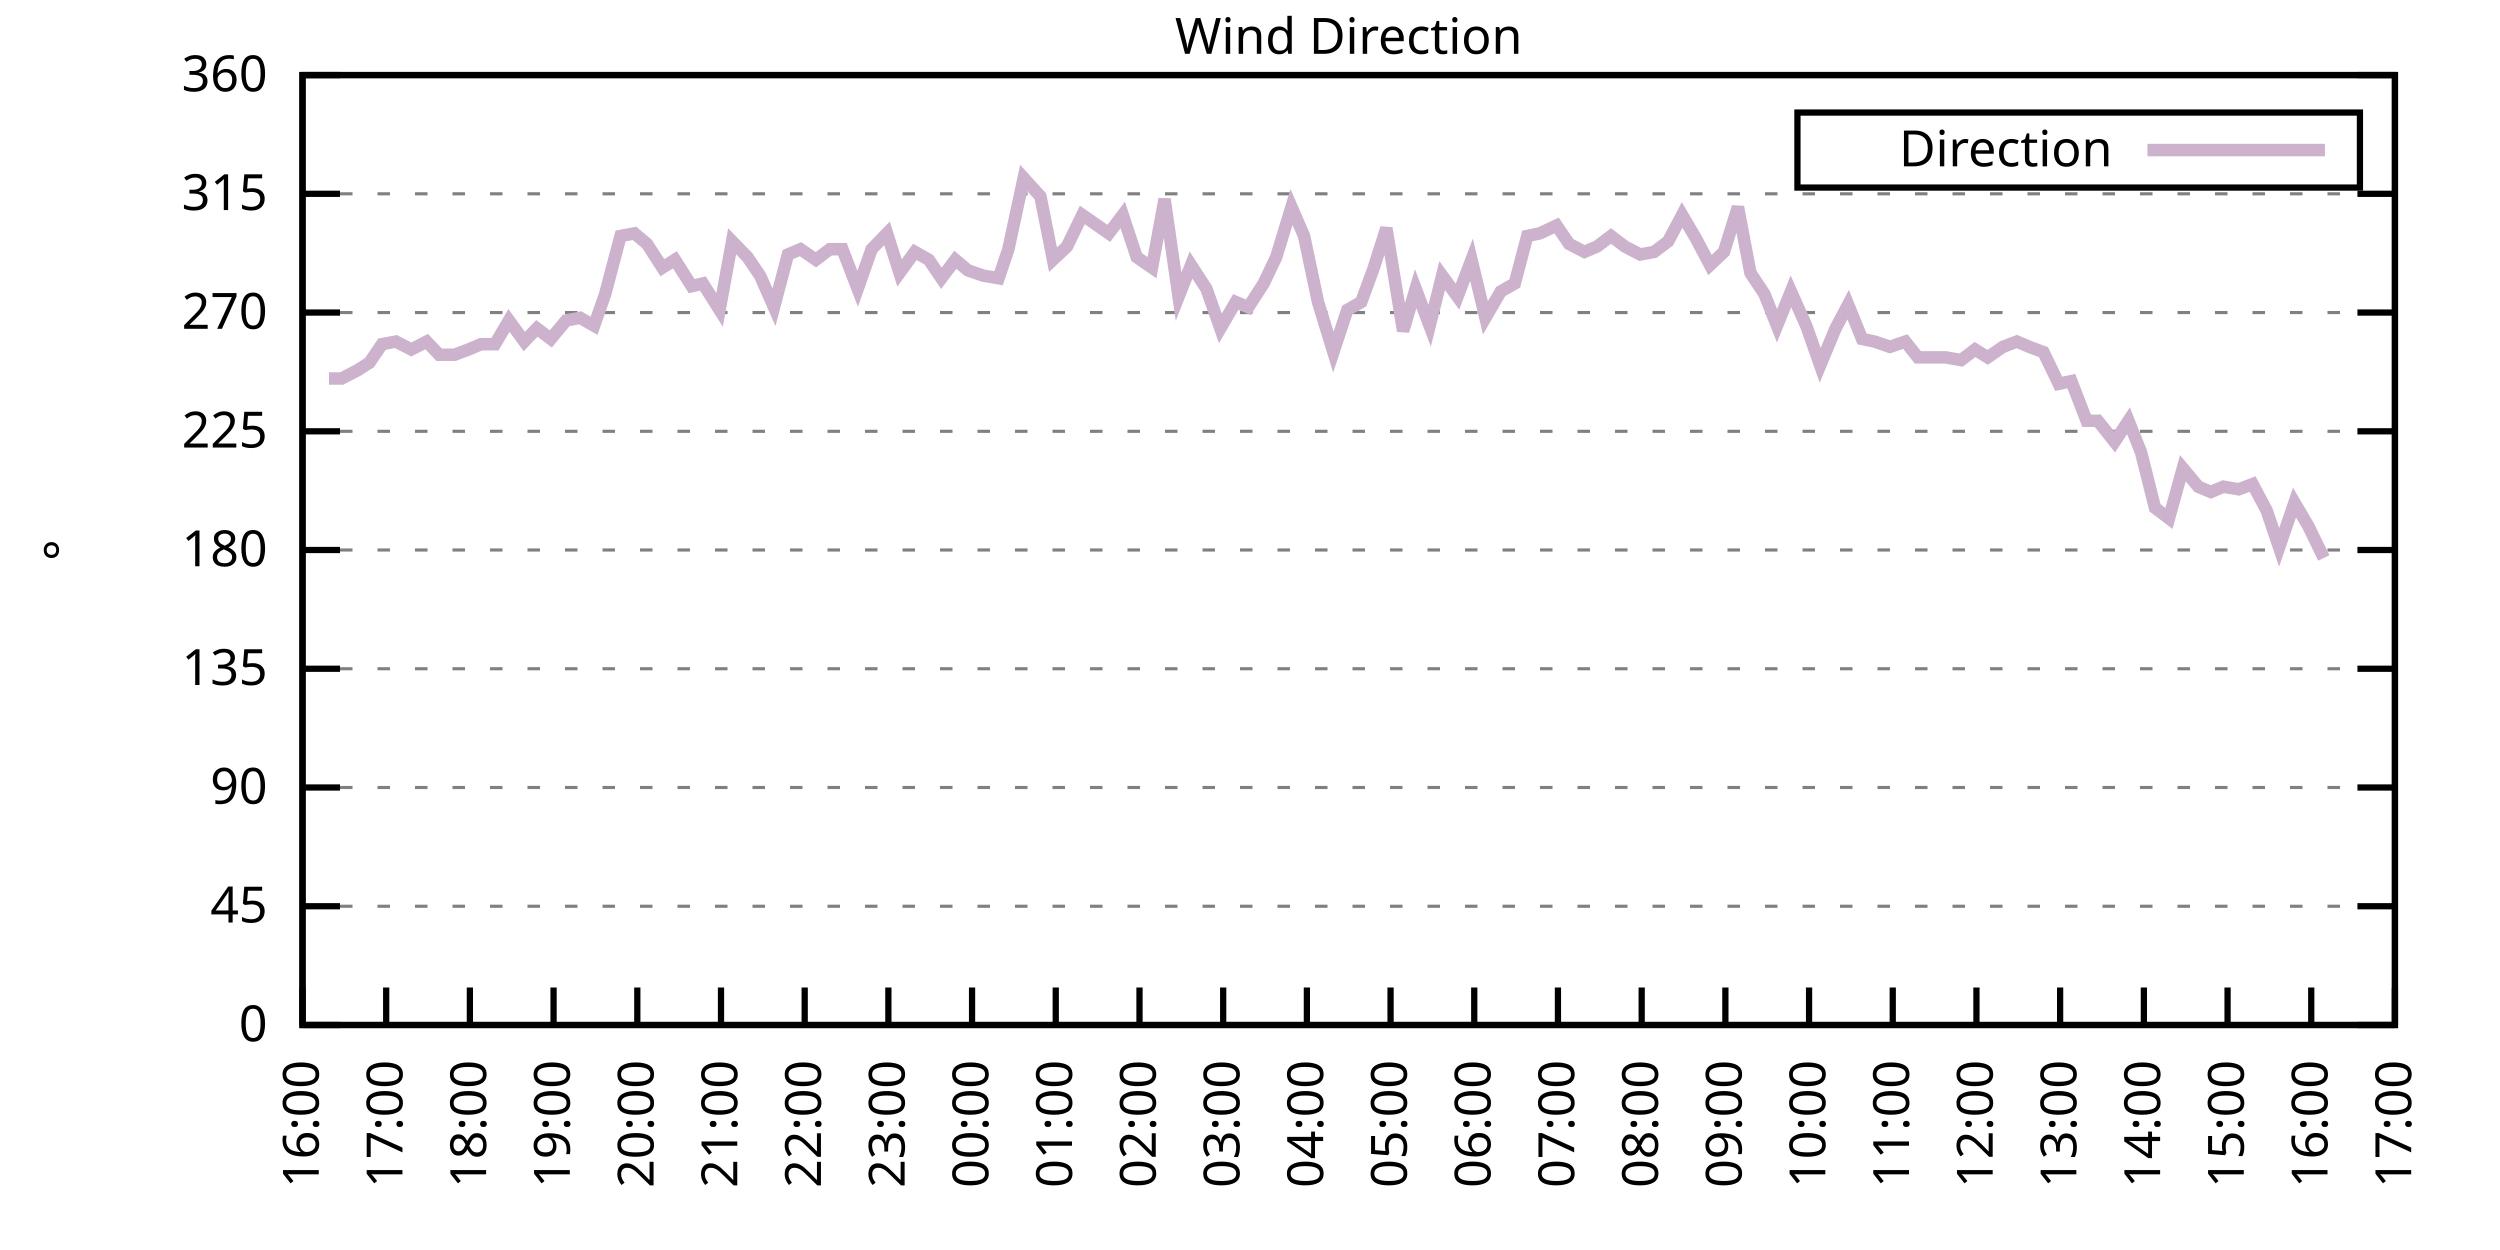
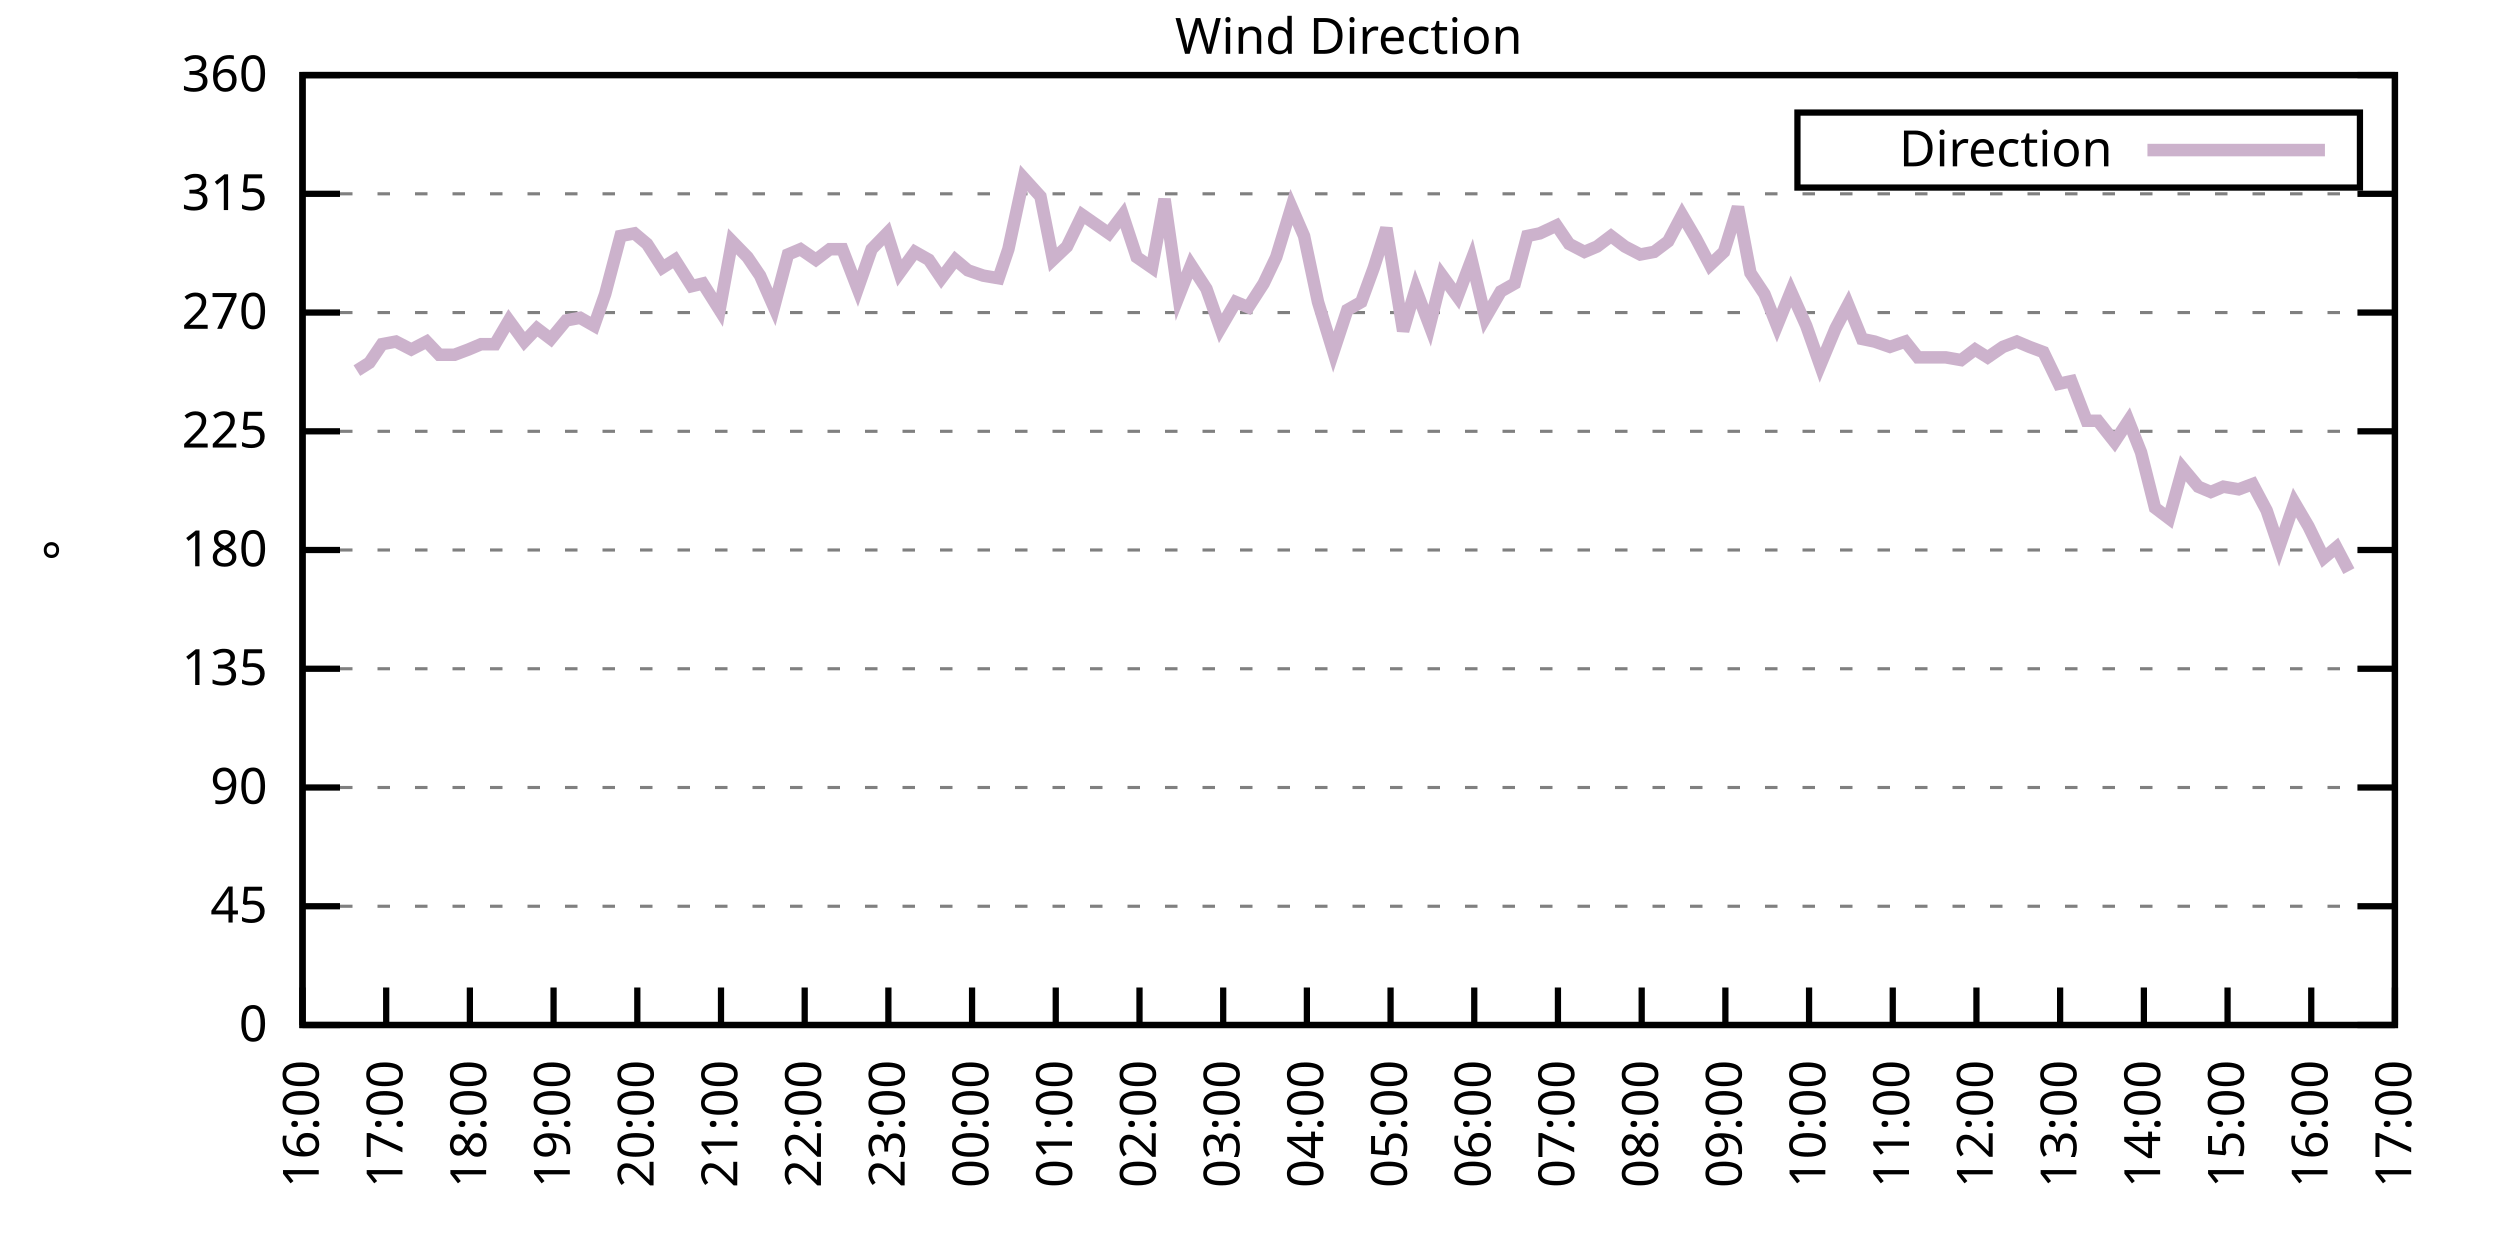
<svg xmlns="http://www.w3.org/2000/svg" xmlns:xlink="http://www.w3.org/1999/xlink" width="400" height="200" viewBox="0 0 400 200">
  <g id="gnuplot_canvas">
    <rect x="0" y="0" width="400" height="200" fill="none" />
    <defs>
      <circle id="gpDot" r="0.5" stroke-width="0.5" stroke="currentColor" />
      <path id="gpPt0" stroke-width="0.333" stroke="currentColor" d="M-1,0 h2 M0,-1 v2" />
      <path id="gpPt1" stroke-width="0.333" stroke="currentColor" d="M-1,-1 L1,1 M1,-1 L-1,1" />
      <path id="gpPt2" stroke-width="0.333" stroke="currentColor" d="M-1,0 L1,0 M0,-1 L0,1 M-1,-1 L1,1 M-1,1 L1,-1" />
      <rect id="gpPt3" stroke-width="0.333" stroke="currentColor" x="-1" y="-1" width="2" height="2" />
      <rect id="gpPt4" stroke-width="0.333" stroke="currentColor" fill="currentColor" x="-1" y="-1" width="2" height="2" />
      <circle id="gpPt5" stroke-width="0.333" stroke="currentColor" cx="0" cy="0" r="1" />
      <use xlink:href="#gpPt5" id="gpPt6" fill="currentColor" stroke="none" />
      <path id="gpPt7" stroke-width="0.333" stroke="currentColor" d="M0,-1.33 L-1.33,0.67 L1.33,0.67 z" />
      <use xlink:href="#gpPt7" id="gpPt8" fill="currentColor" stroke="none" />
      <use xlink:href="#gpPt7" id="gpPt9" stroke="currentColor" transform="rotate(180)" />
      <use xlink:href="#gpPt9" id="gpPt10" fill="currentColor" stroke="none" />
      <use xlink:href="#gpPt3" id="gpPt11" stroke="currentColor" transform="rotate(45)" />
      <use xlink:href="#gpPt11" id="gpPt12" fill="currentColor" stroke="none" />
      <path id="gpPt13" stroke-width="0.333" stroke="currentColor" d="M0,1.330 L1.265,0.411 L0.782,-1.067 L-0.782,-1.076 L-1.265,0.411 z" />
      <use xlink:href="#gpPt13" id="gpPt14" fill="currentColor" stroke="none" />
      <filter id="textbox" filterUnits="objectBoundingBox" x="0" y="0" height="1" width="1">
        <feFlood flood-color="white" flood-opacity="1" result="bgnd" />
        <feComposite in="SourceGraphic" in2="bgnd" operator="atop" />
      </filter>
      <filter id="greybox" filterUnits="objectBoundingBox" x="0" y="0" height="1" width="1">
        <feFlood flood-color="lightgrey" flood-opacity="1" result="grey" />
        <feComposite in="SourceGraphic" in2="grey" operator="atop" />
      </filter>
    </defs>
    <g fill="none" color="white" stroke="currentColor" stroke-width="1.00" stroke-linecap="butt" stroke-linejoin="miter">
</g>
    <g fill="none" color="black" stroke="currentColor" stroke-width="1.00" stroke-linecap="butt" stroke-linejoin="miter">
      <g stroke="none" shape-rendering="crispEdges">
        <polygon fill="rgb(255, 255, 255)" points="48.40,164.00 383.18,164.00 383.18,12.02 48.40,12.02 " />
      </g>
    </g>
    <g fill="none" color="black" stroke="currentColor" stroke-width="1.00" stroke-linecap="butt" stroke-linejoin="miter">
</g>
    <g fill="none" color="black" stroke="black" stroke-width="0.50" stroke-linecap="butt" stroke-linejoin="miter">
</g>
    <g fill="none" color="gray" stroke="currentColor" stroke-width="0.50" stroke-linecap="butt" stroke-linejoin="miter">
      <path stroke="gray" stroke-dasharray="2,4" class="gridline" d="M48.40,164.00 L383.19,164.00  " />
    </g>
    <g fill="none" color="gray" stroke="gray" stroke-width="1.00" stroke-linecap="butt" stroke-linejoin="miter">
</g>
    <g fill="none" color="black" stroke="currentColor" stroke-width="1.00" stroke-linecap="butt" stroke-linejoin="miter">
      <path stroke="black" d="M48.40,164.00 L54.40,164.00 M383.19,164.00 L377.19,164.00  " />
      <g transform="translate(42.80,166.60)" stroke="none" fill="black" font-family="Sans" font-size="8.00" text-anchor="end">
        <text>
          <tspan font-family="Sans"> 0</tspan>
        </text>
      </g>
    </g>
    <g fill="none" color="black" stroke="currentColor" stroke-width="1.00" stroke-linecap="butt" stroke-linejoin="miter">
</g>
    <g fill="none" color="black" stroke="black" stroke-width="0.50" stroke-linecap="butt" stroke-linejoin="miter">
</g>
    <g fill="none" color="gray" stroke="currentColor" stroke-width="0.50" stroke-linecap="butt" stroke-linejoin="miter">
      <path stroke="gray" stroke-dasharray="2,4" class="gridline" d="M48.40,145.00 L383.19,145.00  " />
    </g>
    <g fill="none" color="gray" stroke="gray" stroke-width="1.00" stroke-linecap="butt" stroke-linejoin="miter">
</g>
    <g fill="none" color="black" stroke="currentColor" stroke-width="1.00" stroke-linecap="butt" stroke-linejoin="miter">
      <path stroke="black" d="M48.40,145.00 L54.40,145.00 M383.19,145.00 L377.19,145.00  " />
      <g transform="translate(42.80,147.60)" stroke="none" fill="black" font-family="Sans" font-size="8.00" text-anchor="end">
        <text>
          <tspan font-family="Sans"> 45</tspan>
        </text>
      </g>
    </g>
    <g fill="none" color="black" stroke="currentColor" stroke-width="1.00" stroke-linecap="butt" stroke-linejoin="miter">
</g>
    <g fill="none" color="black" stroke="black" stroke-width="0.50" stroke-linecap="butt" stroke-linejoin="miter">
</g>
    <g fill="none" color="gray" stroke="currentColor" stroke-width="0.50" stroke-linecap="butt" stroke-linejoin="miter">
      <path stroke="gray" stroke-dasharray="2,4" class="gridline" d="M48.40,126.00 L383.19,126.00  " />
    </g>
    <g fill="none" color="gray" stroke="gray" stroke-width="1.00" stroke-linecap="butt" stroke-linejoin="miter">
</g>
    <g fill="none" color="black" stroke="currentColor" stroke-width="1.00" stroke-linecap="butt" stroke-linejoin="miter">
      <path stroke="black" d="M48.40,126.00 L54.40,126.00 M383.19,126.00 L377.19,126.00  " />
      <g transform="translate(42.80,128.60)" stroke="none" fill="black" font-family="Sans" font-size="8.00" text-anchor="end">
        <text>
          <tspan font-family="Sans"> 90</tspan>
        </text>
      </g>
    </g>
    <g fill="none" color="black" stroke="currentColor" stroke-width="1.00" stroke-linecap="butt" stroke-linejoin="miter">
</g>
    <g fill="none" color="black" stroke="black" stroke-width="0.50" stroke-linecap="butt" stroke-linejoin="miter">
</g>
    <g fill="none" color="gray" stroke="currentColor" stroke-width="0.50" stroke-linecap="butt" stroke-linejoin="miter">
      <path stroke="gray" stroke-dasharray="2,4" class="gridline" d="M48.40,107.00 L383.19,107.00  " />
    </g>
    <g fill="none" color="gray" stroke="gray" stroke-width="1.00" stroke-linecap="butt" stroke-linejoin="miter">
</g>
    <g fill="none" color="black" stroke="currentColor" stroke-width="1.00" stroke-linecap="butt" stroke-linejoin="miter">
      <path stroke="black" d="M48.40,107.00 L54.40,107.00 M383.19,107.00 L377.19,107.00  " />
      <g transform="translate(42.80,109.60)" stroke="none" fill="black" font-family="Sans" font-size="8.00" text-anchor="end">
        <text>
          <tspan font-family="Sans"> 135</tspan>
        </text>
      </g>
    </g>
    <g fill="none" color="black" stroke="currentColor" stroke-width="1.00" stroke-linecap="butt" stroke-linejoin="miter">
</g>
    <g fill="none" color="black" stroke="black" stroke-width="0.50" stroke-linecap="butt" stroke-linejoin="miter">
</g>
    <g fill="none" color="gray" stroke="currentColor" stroke-width="0.50" stroke-linecap="butt" stroke-linejoin="miter">
      <path stroke="gray" stroke-dasharray="2,4" class="gridline" d="M48.40,88.00 L383.19,88.00  " />
    </g>
    <g fill="none" color="gray" stroke="gray" stroke-width="1.00" stroke-linecap="butt" stroke-linejoin="miter">
</g>
    <g fill="none" color="black" stroke="currentColor" stroke-width="1.00" stroke-linecap="butt" stroke-linejoin="miter">
      <path stroke="black" d="M48.40,88.00 L54.40,88.00 M383.19,88.00 L377.19,88.00  " />
      <g transform="translate(42.80,90.60)" stroke="none" fill="black" font-family="Sans" font-size="8.00" text-anchor="end">
        <text>
          <tspan font-family="Sans"> 180</tspan>
        </text>
      </g>
    </g>
    <g fill="none" color="black" stroke="currentColor" stroke-width="1.00" stroke-linecap="butt" stroke-linejoin="miter">
</g>
    <g fill="none" color="black" stroke="black" stroke-width="0.50" stroke-linecap="butt" stroke-linejoin="miter">
</g>
    <g fill="none" color="gray" stroke="currentColor" stroke-width="0.50" stroke-linecap="butt" stroke-linejoin="miter">
      <path stroke="gray" stroke-dasharray="2,4" class="gridline" d="M48.40,69.01 L383.19,69.01  " />
    </g>
    <g fill="none" color="gray" stroke="gray" stroke-width="1.00" stroke-linecap="butt" stroke-linejoin="miter">
</g>
    <g fill="none" color="black" stroke="currentColor" stroke-width="1.00" stroke-linecap="butt" stroke-linejoin="miter">
      <path stroke="black" d="M48.40,69.01 L54.40,69.01 M383.19,69.01 L377.19,69.01  " />
      <g transform="translate(42.80,71.61)" stroke="none" fill="black" font-family="Sans" font-size="8.00" text-anchor="end">
        <text>
          <tspan font-family="Sans"> 225</tspan>
        </text>
      </g>
    </g>
    <g fill="none" color="black" stroke="currentColor" stroke-width="1.00" stroke-linecap="butt" stroke-linejoin="miter">
</g>
    <g fill="none" color="black" stroke="black" stroke-width="0.50" stroke-linecap="butt" stroke-linejoin="miter">
</g>
    <g fill="none" color="gray" stroke="currentColor" stroke-width="0.50" stroke-linecap="butt" stroke-linejoin="miter">
      <path stroke="gray" stroke-dasharray="2,4" class="gridline" d="M48.40,50.01 L383.19,50.01  " />
    </g>
    <g fill="none" color="gray" stroke="gray" stroke-width="1.00" stroke-linecap="butt" stroke-linejoin="miter">
</g>
    <g fill="none" color="black" stroke="currentColor" stroke-width="1.00" stroke-linecap="butt" stroke-linejoin="miter">
      <path stroke="black" d="M48.40,50.01 L54.40,50.01 M383.19,50.01 L377.19,50.01  " />
      <g transform="translate(42.80,52.61)" stroke="none" fill="black" font-family="Sans" font-size="8.00" text-anchor="end">
        <text>
          <tspan font-family="Sans"> 270</tspan>
        </text>
      </g>
    </g>
    <g fill="none" color="black" stroke="currentColor" stroke-width="1.00" stroke-linecap="butt" stroke-linejoin="miter">
</g>
    <g fill="none" color="black" stroke="black" stroke-width="0.50" stroke-linecap="butt" stroke-linejoin="miter">
</g>
    <g fill="none" color="gray" stroke="currentColor" stroke-width="0.50" stroke-linecap="butt" stroke-linejoin="miter">
      <path stroke="gray" stroke-dasharray="2,4" class="gridline" d="M48.40,31.01 L383.19,31.01  " />
    </g>
    <g fill="none" color="gray" stroke="gray" stroke-width="1.00" stroke-linecap="butt" stroke-linejoin="miter">
</g>
    <g fill="none" color="black" stroke="currentColor" stroke-width="1.00" stroke-linecap="butt" stroke-linejoin="miter">
      <path stroke="black" d="M48.40,31.01 L54.40,31.01 M383.19,31.01 L377.19,31.01  " />
      <g transform="translate(42.80,33.61)" stroke="none" fill="black" font-family="Sans" font-size="8.00" text-anchor="end">
        <text>
          <tspan font-family="Sans"> 315</tspan>
        </text>
      </g>
    </g>
    <g fill="none" color="black" stroke="currentColor" stroke-width="1.00" stroke-linecap="butt" stroke-linejoin="miter">
</g>
    <g fill="none" color="black" stroke="black" stroke-width="0.50" stroke-linecap="butt" stroke-linejoin="miter">
</g>
    <g fill="none" color="gray" stroke="currentColor" stroke-width="0.50" stroke-linecap="butt" stroke-linejoin="miter">
      <path stroke="gray" stroke-dasharray="2,4" class="gridline" d="M48.40,12.01 L383.19,12.01  " />
    </g>
    <g fill="none" color="gray" stroke="gray" stroke-width="1.00" stroke-linecap="butt" stroke-linejoin="miter">
</g>
    <g fill="none" color="black" stroke="currentColor" stroke-width="1.00" stroke-linecap="butt" stroke-linejoin="miter">
      <path stroke="black" d="M48.40,12.01 L54.40,12.01 M383.19,12.01 L377.19,12.01  " />
      <g transform="translate(42.80,14.61)" stroke="none" fill="black" font-family="Sans" font-size="8.00" text-anchor="end">
        <text>
          <tspan font-family="Sans"> 360</tspan>
        </text>
      </g>
    </g>
    <g fill="none" color="black" stroke="currentColor" stroke-width="1.00" stroke-linecap="butt" stroke-linejoin="miter">
      <path stroke="black" d="M48.40,164.00 L48.40,158.00  " />
      <g transform="translate(51.00,169.60) rotate(270.00)" stroke="none" fill="black" font-family="Sans" font-size="8.00" text-anchor="end">
        <text>
          <tspan font-family="Sans">16:00</tspan>
        </text>
      </g>
    </g>
    <g fill="none" color="black" stroke="currentColor" stroke-width="1.00" stroke-linecap="butt" stroke-linejoin="miter">
      <path stroke="black" d="M61.79,164.00 L61.79,158.00  " />
      <g transform="translate(64.39,169.60) rotate(270.00)" stroke="none" fill="black" font-family="Sans" font-size="8.00" text-anchor="end">
        <text>
          <tspan font-family="Sans">17:00</tspan>
        </text>
      </g>
    </g>
    <g fill="none" color="black" stroke="currentColor" stroke-width="1.00" stroke-linecap="butt" stroke-linejoin="miter">
      <path stroke="black" d="M75.18,164.00 L75.18,158.00  " />
      <g transform="translate(77.78,169.60) rotate(270.00)" stroke="none" fill="black" font-family="Sans" font-size="8.00" text-anchor="end">
        <text>
          <tspan font-family="Sans">18:00</tspan>
        </text>
      </g>
    </g>
    <g fill="none" color="black" stroke="currentColor" stroke-width="1.00" stroke-linecap="butt" stroke-linejoin="miter">
      <path stroke="black" d="M88.57,164.00 L88.57,158.00  " />
      <g transform="translate(91.17,169.60) rotate(270.00)" stroke="none" fill="black" font-family="Sans" font-size="8.00" text-anchor="end">
        <text>
          <tspan font-family="Sans">19:00</tspan>
        </text>
      </g>
    </g>
    <g fill="none" color="black" stroke="currentColor" stroke-width="1.00" stroke-linecap="butt" stroke-linejoin="miter">
      <path stroke="black" d="M101.97,164.00 L101.97,158.00  " />
      <g transform="translate(104.57,169.60) rotate(270.00)" stroke="none" fill="black" font-family="Sans" font-size="8.00" text-anchor="end">
        <text>
          <tspan font-family="Sans">20:00</tspan>
        </text>
      </g>
    </g>
    <g fill="none" color="black" stroke="currentColor" stroke-width="1.00" stroke-linecap="butt" stroke-linejoin="miter">
      <path stroke="black" d="M115.36,164.00 L115.36,158.00  " />
      <g transform="translate(117.96,169.60) rotate(270.00)" stroke="none" fill="black" font-family="Sans" font-size="8.00" text-anchor="end">
        <text>
          <tspan font-family="Sans">21:00</tspan>
        </text>
      </g>
    </g>
    <g fill="none" color="black" stroke="currentColor" stroke-width="1.00" stroke-linecap="butt" stroke-linejoin="miter">
      <path stroke="black" d="M128.75,164.00 L128.75,158.00  " />
      <g transform="translate(131.35,169.60) rotate(270.00)" stroke="none" fill="black" font-family="Sans" font-size="8.00" text-anchor="end">
        <text>
          <tspan font-family="Sans">22:00</tspan>
        </text>
      </g>
    </g>
    <g fill="none" color="black" stroke="currentColor" stroke-width="1.00" stroke-linecap="butt" stroke-linejoin="miter">
      <path stroke="black" d="M142.14,164.00 L142.14,158.00  " />
      <g transform="translate(144.74,169.60) rotate(270.00)" stroke="none" fill="black" font-family="Sans" font-size="8.00" text-anchor="end">
        <text>
          <tspan font-family="Sans">23:00</tspan>
        </text>
      </g>
    </g>
    <g fill="none" color="black" stroke="currentColor" stroke-width="1.00" stroke-linecap="butt" stroke-linejoin="miter">
      <path stroke="black" d="M155.53,164.00 L155.53,158.00  " />
      <g transform="translate(158.13,169.60) rotate(270.00)" stroke="none" fill="black" font-family="Sans" font-size="8.00" text-anchor="end">
        <text>
          <tspan font-family="Sans">00:00</tspan>
        </text>
      </g>
    </g>
    <g fill="none" color="black" stroke="currentColor" stroke-width="1.00" stroke-linecap="butt" stroke-linejoin="miter">
      <path stroke="black" d="M168.92,164.00 L168.92,158.00  " />
      <g transform="translate(171.52,169.60) rotate(270.00)" stroke="none" fill="black" font-family="Sans" font-size="8.00" text-anchor="end">
        <text>
          <tspan font-family="Sans">01:00</tspan>
        </text>
      </g>
    </g>
    <g fill="none" color="black" stroke="currentColor" stroke-width="1.00" stroke-linecap="butt" stroke-linejoin="miter">
      <path stroke="black" d="M182.32,164.00 L182.32,158.00  " />
      <g transform="translate(184.92,169.60) rotate(270.00)" stroke="none" fill="black" font-family="Sans" font-size="8.00" text-anchor="end">
        <text>
          <tspan font-family="Sans">02:00</tspan>
        </text>
      </g>
    </g>
    <g fill="none" color="black" stroke="currentColor" stroke-width="1.00" stroke-linecap="butt" stroke-linejoin="miter">
      <path stroke="black" d="M195.71,164.00 L195.71,158.00  " />
      <g transform="translate(198.31,169.60) rotate(270.00)" stroke="none" fill="black" font-family="Sans" font-size="8.00" text-anchor="end">
        <text>
          <tspan font-family="Sans">03:00</tspan>
        </text>
      </g>
    </g>
    <g fill="none" color="black" stroke="currentColor" stroke-width="1.00" stroke-linecap="butt" stroke-linejoin="miter">
      <path stroke="black" d="M209.10,164.00 L209.10,158.00  " />
      <g transform="translate(211.70,169.60) rotate(270.00)" stroke="none" fill="black" font-family="Sans" font-size="8.00" text-anchor="end">
        <text>
          <tspan font-family="Sans">04:00</tspan>
        </text>
      </g>
    </g>
    <g fill="none" color="black" stroke="currentColor" stroke-width="1.00" stroke-linecap="butt" stroke-linejoin="miter">
      <path stroke="black" d="M222.49,164.00 L222.49,158.00  " />
      <g transform="translate(225.09,169.60) rotate(270.00)" stroke="none" fill="black" font-family="Sans" font-size="8.00" text-anchor="end">
        <text>
          <tspan font-family="Sans">05:00</tspan>
        </text>
      </g>
    </g>
    <g fill="none" color="black" stroke="currentColor" stroke-width="1.00" stroke-linecap="butt" stroke-linejoin="miter">
      <path stroke="black" d="M235.88,164.00 L235.88,158.00  " />
      <g transform="translate(238.48,169.60) rotate(270.00)" stroke="none" fill="black" font-family="Sans" font-size="8.00" text-anchor="end">
        <text>
          <tspan font-family="Sans">06:00</tspan>
        </text>
      </g>
    </g>
    <g fill="none" color="black" stroke="currentColor" stroke-width="1.00" stroke-linecap="butt" stroke-linejoin="miter">
      <path stroke="black" d="M249.27,164.00 L249.27,158.00  " />
      <g transform="translate(251.87,169.60) rotate(270.00)" stroke="none" fill="black" font-family="Sans" font-size="8.00" text-anchor="end">
        <text>
          <tspan font-family="Sans">07:00</tspan>
        </text>
      </g>
    </g>
    <g fill="none" color="black" stroke="currentColor" stroke-width="1.00" stroke-linecap="butt" stroke-linejoin="miter">
      <path stroke="black" d="M262.67,164.00 L262.67,158.00  " />
      <g transform="translate(265.27,169.60) rotate(270.00)" stroke="none" fill="black" font-family="Sans" font-size="8.00" text-anchor="end">
        <text>
          <tspan font-family="Sans">08:00</tspan>
        </text>
      </g>
    </g>
    <g fill="none" color="black" stroke="currentColor" stroke-width="1.00" stroke-linecap="butt" stroke-linejoin="miter">
      <path stroke="black" d="M276.06,164.00 L276.06,158.00  " />
      <g transform="translate(278.66,169.60) rotate(270.00)" stroke="none" fill="black" font-family="Sans" font-size="8.00" text-anchor="end">
        <text>
          <tspan font-family="Sans">09:00</tspan>
        </text>
      </g>
    </g>
    <g fill="none" color="black" stroke="currentColor" stroke-width="1.00" stroke-linecap="butt" stroke-linejoin="miter">
      <path stroke="black" d="M289.45,164.00 L289.45,158.00  " />
      <g transform="translate(292.05,169.60) rotate(270.00)" stroke="none" fill="black" font-family="Sans" font-size="8.00" text-anchor="end">
        <text>
          <tspan font-family="Sans">10:00</tspan>
        </text>
      </g>
    </g>
    <g fill="none" color="black" stroke="currentColor" stroke-width="1.00" stroke-linecap="butt" stroke-linejoin="miter">
      <path stroke="black" d="M302.84,164.00 L302.84,158.00  " />
      <g transform="translate(305.44,169.60) rotate(270.00)" stroke="none" fill="black" font-family="Sans" font-size="8.00" text-anchor="end">
        <text>
          <tspan font-family="Sans">11:00</tspan>
        </text>
      </g>
    </g>
    <g fill="none" color="black" stroke="currentColor" stroke-width="1.00" stroke-linecap="butt" stroke-linejoin="miter">
      <path stroke="black" d="M316.23,164.00 L316.23,158.00  " />
      <g transform="translate(318.83,169.60) rotate(270.00)" stroke="none" fill="black" font-family="Sans" font-size="8.00" text-anchor="end">
        <text>
          <tspan font-family="Sans">12:00</tspan>
        </text>
      </g>
    </g>
    <g fill="none" color="black" stroke="currentColor" stroke-width="1.00" stroke-linecap="butt" stroke-linejoin="miter">
      <path stroke="black" d="M329.62,164.00 L329.62,158.00  " />
      <g transform="translate(332.22,169.60) rotate(270.00)" stroke="none" fill="black" font-family="Sans" font-size="8.00" text-anchor="end">
        <text>
          <tspan font-family="Sans">13:00</tspan>
        </text>
      </g>
    </g>
    <g fill="none" color="black" stroke="currentColor" stroke-width="1.00" stroke-linecap="butt" stroke-linejoin="miter">
      <path stroke="black" d="M343.02,164.00 L343.02,158.00  " />
      <g transform="translate(345.62,169.60) rotate(270.00)" stroke="none" fill="black" font-family="Sans" font-size="8.00" text-anchor="end">
        <text>
          <tspan font-family="Sans">14:00</tspan>
        </text>
      </g>
    </g>
    <g fill="none" color="black" stroke="currentColor" stroke-width="1.00" stroke-linecap="butt" stroke-linejoin="miter">
      <path stroke="black" d="M356.41,164.00 L356.41,158.00  " />
      <g transform="translate(359.01,169.60) rotate(270.00)" stroke="none" fill="black" font-family="Sans" font-size="8.00" text-anchor="end">
        <text>
          <tspan font-family="Sans">15:00</tspan>
        </text>
      </g>
    </g>
    <g fill="none" color="black" stroke="currentColor" stroke-width="1.00" stroke-linecap="butt" stroke-linejoin="miter">
      <path stroke="black" d="M369.80,164.00 L369.80,158.00  " />
      <g transform="translate(372.40,169.60) rotate(270.00)" stroke="none" fill="black" font-family="Sans" font-size="8.00" text-anchor="end">
        <text>
          <tspan font-family="Sans">16:00</tspan>
        </text>
      </g>
    </g>
    <g fill="none" color="black" stroke="currentColor" stroke-width="1.00" stroke-linecap="butt" stroke-linejoin="miter">
      <path stroke="black" d="M383.19,164.00 L383.19,158.00  " />
      <g transform="translate(385.79,169.60) rotate(270.00)" stroke="none" fill="black" font-family="Sans" font-size="8.00" text-anchor="end">
        <text>
          <tspan font-family="Sans">17:00</tspan>
        </text>
      </g>
    </g>
    <g fill="none" color="black" stroke="currentColor" stroke-width="1.00" stroke-linecap="butt" stroke-linejoin="miter">
</g>
    <g fill="none" color="black" stroke="currentColor" stroke-width="1.00" stroke-linecap="butt" stroke-linejoin="miter">
      <path stroke="black" d="M48.40,12.01 L48.40,164.00 L383.19,164.00 L383.19,12.01 L48.40,12.01 Z  " />
    </g>
    <g fill="none" color="black" stroke="currentColor" stroke-width="1.00" stroke-linecap="butt" stroke-linejoin="miter">
</g>
    <g fill="none" color="black" stroke="currentColor" stroke-width="1.00" stroke-linecap="butt" stroke-linejoin="miter">
      <path stroke="black" d="M287.59,30.01 L287.59,18.01 L377.59,18.01 L377.59,30.01 L287.59,30.01 Z  " />
    </g>
    <g id="Wind_direction_plot_1">
      <g fill="none" color="white" stroke="black" stroke-width="2.00" stroke-linecap="butt" stroke-linejoin="miter">
</g>
      <g fill="none" color="black" stroke="currentColor" stroke-width="2.00" stroke-linecap="butt" stroke-linejoin="miter">
        <g transform="translate(337.99,26.61)" stroke="none" fill="black" font-family="Sans" font-size="8.00" text-anchor="end">
          <text>
            <tspan font-family="Sans">Direction</tspan>
          </text>
        </g>
      </g>
      <g fill="none" color="black" stroke="currentColor" stroke-width="2.00" stroke-linecap="butt" stroke-linejoin="miter">
-         <path stroke="rgb(204, 178, 204)" d="M343.59,24.01 L371.99,24.01 M52.64,60.56 L54.65,60.56 L57.10,59.30 L59.11,58.03 L61.12,55.07 L63.35,54.65   L65.81,55.92 L68.26,54.65 L70.27,56.76 L72.73,56.76 L74.96,55.92 L76.97,55.07 L79.20,55.07 L81.43,51.27   L83.89,54.65 L85.90,52.54 L88.13,54.23 L90.58,51.27 L92.82,50.85 L95.05,52.12 L96.83,47.05 L99.29,37.76   L101.52,37.34 L103.53,39.03 L105.98,42.83 L107.99,41.56 L110.67,45.79 L112.46,45.36 L115.13,49.59 L117.14,38.61   L119.60,41.14 L121.61,44.10 L123.84,49.16 L126.07,40.72 L128.08,39.87 L130.54,41.56 L132.77,39.87 L134.78,39.87   L137.23,46.21 L139.46,39.87 L141.92,37.34 L143.93,43.67 L146.38,40.30 L148.61,41.56 L150.62,44.52 L152.85,41.56   L154.86,43.25 L157.32,44.10 L159.77,44.52 L161.34,39.87 L163.79,28.48 L166.47,31.43 L168.48,41.56 L170.71,39.45   L173.17,34.39 L177.41,37.34 L179.64,34.39 L181.87,41.14 L184.32,42.83 L186.33,31.85 L188.57,47.47 L190.57,42.41   L193.03,46.21 L195.26,52.54 L197.72,48.32 L199.73,49.16 L202.18,45.36 L204.19,41.14 L206.64,33.12 L208.65,37.76   L210.88,48.32 L213.34,56.34 L215.57,49.59 L217.80,48.32 L219.81,42.83 L221.82,36.50 L224.50,52.96 L226.51,46.21   L228.74,52.12 L230.75,44.10 L233.20,47.47 L235.44,41.56 L237.67,50.85 L240.12,46.63 L242.36,45.36 L244.36,37.76   L246.37,37.34 L249.05,36.08 L251.06,39.03 L253.51,40.30 L255.52,39.45 L257.76,37.76 L259.99,39.45 L262.44,40.72   L264.67,40.30 L266.91,38.61 L269.14,34.39 L271.37,38.19 L273.60,42.41 L275.83,40.30 L278.07,33.12 L280.07,43.67   L282.31,47.05 L284.32,52.12 L286.55,46.63 L289.00,52.12 L291.23,58.45 L293.69,52.54 L295.70,48.74 L297.93,54.23   L299.94,54.65 L302.39,55.50 L304.85,54.65 L306.86,57.18 L309.09,57.18 L311.32,57.18 L313.78,57.61 L316.01,55.92   L318.02,57.18 L320.47,55.50 L322.70,54.65 L324.71,55.50 L326.95,56.34 L329.40,61.41 L331.41,60.98 L333.86,67.32   L335.65,67.32 L338.33,70.70 L340.56,67.32 L342.57,72.38 L344.80,81.25 L347.03,82.94 L349.26,74.92 L351.72,77.87   L353.73,78.72 L355.74,77.87 L358.19,78.29 L360.42,77.45 L362.66,81.67 L364.66,87.58 L367.12,80.41 L369.35,84.21   L371.81,89.27  " />
+         <path stroke="rgb(204, 178, 204)" d="M343.59,24.01 L371.99,24.01 M57.10,59.30 L59.11,58.03 L61.12,55.07 L63.35,54.65 L65.81,55.92 L68.26,54.65   L70.27,56.76 L72.73,56.76 L74.96,55.92 L76.97,55.07 L79.20,55.07 L81.43,51.27 L83.89,54.65 L85.90,52.54   L88.13,54.23 L90.58,51.27 L92.82,50.85 L95.05,52.12 L96.83,47.05 L99.29,37.76 L101.52,37.34 L103.53,39.03   L105.98,42.83 L107.99,41.56 L110.67,45.79 L112.46,45.36 L115.13,49.59 L117.14,38.61 L119.60,41.14 L121.61,44.10   L123.84,49.16 L126.07,40.72 L128.08,39.87 L130.54,41.56 L132.77,39.87 L134.78,39.87 L137.23,46.21 L139.46,39.87   L141.92,37.34 L143.93,43.67 L146.38,40.30 L148.61,41.56 L150.62,44.52 L152.85,41.56 L154.86,43.25 L157.32,44.10   L159.77,44.52 L161.34,39.87 L163.79,28.48 L166.47,31.43 L168.48,41.56 L170.71,39.45 L173.17,34.39 L177.41,37.34   L179.64,34.39 L181.87,41.14 L184.32,42.83 L186.33,31.85 L188.57,47.47 L190.57,42.41 L193.03,46.21 L195.26,52.54   L197.72,48.32 L199.73,49.16 L202.18,45.36 L204.19,41.14 L206.64,33.12 L208.65,37.76 L210.88,48.32 L213.34,56.34   L215.57,49.59 L217.80,48.32 L219.81,42.83 L221.82,36.50 L224.50,52.96 L226.51,46.21 L228.74,52.12 L230.75,44.10   L233.20,47.47 L235.44,41.56 L237.67,50.85 L240.12,46.63 L242.36,45.36 L244.36,37.76 L246.37,37.34 L249.05,36.08   L251.06,39.03 L253.51,40.30 L255.52,39.45 L257.76,37.76 L259.99,39.45 L262.44,40.72 L264.67,40.30 L266.91,38.61   L269.14,34.39 L271.37,38.19 L273.60,42.41 L275.83,40.30 L278.07,33.12 L280.07,43.67 L282.31,47.05 L284.32,52.12   L286.55,46.63 L289.00,52.12 L291.23,58.45 L293.69,52.54 L295.70,48.74 L297.93,54.23 L299.94,54.65 L302.39,55.50   L304.85,54.65 L306.86,57.18 L309.09,57.18 L311.32,57.18 L313.78,57.61 L316.01,55.92 L318.02,57.18 L320.47,55.50   L322.70,54.65 L324.71,55.50 L326.95,56.34 L329.40,61.41 L331.41,60.98 L333.86,67.32 L335.65,67.32 L338.33,70.70   L340.56,67.32 L342.57,72.38 L344.80,81.25 L347.03,82.94 L349.26,74.92 L351.72,77.87 L353.73,78.72 L355.74,77.87   L358.19,78.29 L360.42,77.45 L362.66,81.67 L364.66,87.58 L367.12,80.41 L369.35,84.21 L371.81,89.27 L373.82,87.58   L375.82,91.38  " />
      </g>
    </g>
    <g fill="none" color="black" stroke="currentColor" stroke-width="2.00" stroke-linecap="butt" stroke-linejoin="miter">
</g>
    <g fill="none" color="black" stroke="black" stroke-width="1.00" stroke-linecap="butt" stroke-linejoin="miter">
</g>
    <g fill="none" color="black" stroke="currentColor" stroke-width="1.00" stroke-linecap="butt" stroke-linejoin="miter">
      <path stroke="black" d="M48.40,12.01 L48.40,164.00 L383.19,164.00 L383.19,12.01 L48.40,12.01 Z  " />
      <g transform="translate(12.80,88.01) rotate(270.00)" stroke="none" fill="black" font-family="Sans" font-size="8.00" text-anchor="middle">
        <text>
          <tspan font-family="Sans">°</tspan>
        </text>
      </g>
    </g>
    <g fill="none" color="black" stroke="currentColor" stroke-width="1.00" stroke-linecap="butt" stroke-linejoin="miter">
</g>
    <g fill="none" color="black" stroke="currentColor" stroke-width="1.00" stroke-linecap="butt" stroke-linejoin="miter">
      <g transform="translate(215.79,8.61)" stroke="none" fill="black" font-family="Sans" font-size="8.00" text-anchor="middle">
        <text>
          <tspan font-family="Sans">Wind Direction</tspan>
        </text>
      </g>
    </g>
    <g fill="none" color="black" stroke="currentColor" stroke-width="1.00" stroke-linecap="butt" stroke-linejoin="miter">
</g>
  </g>
</svg>
